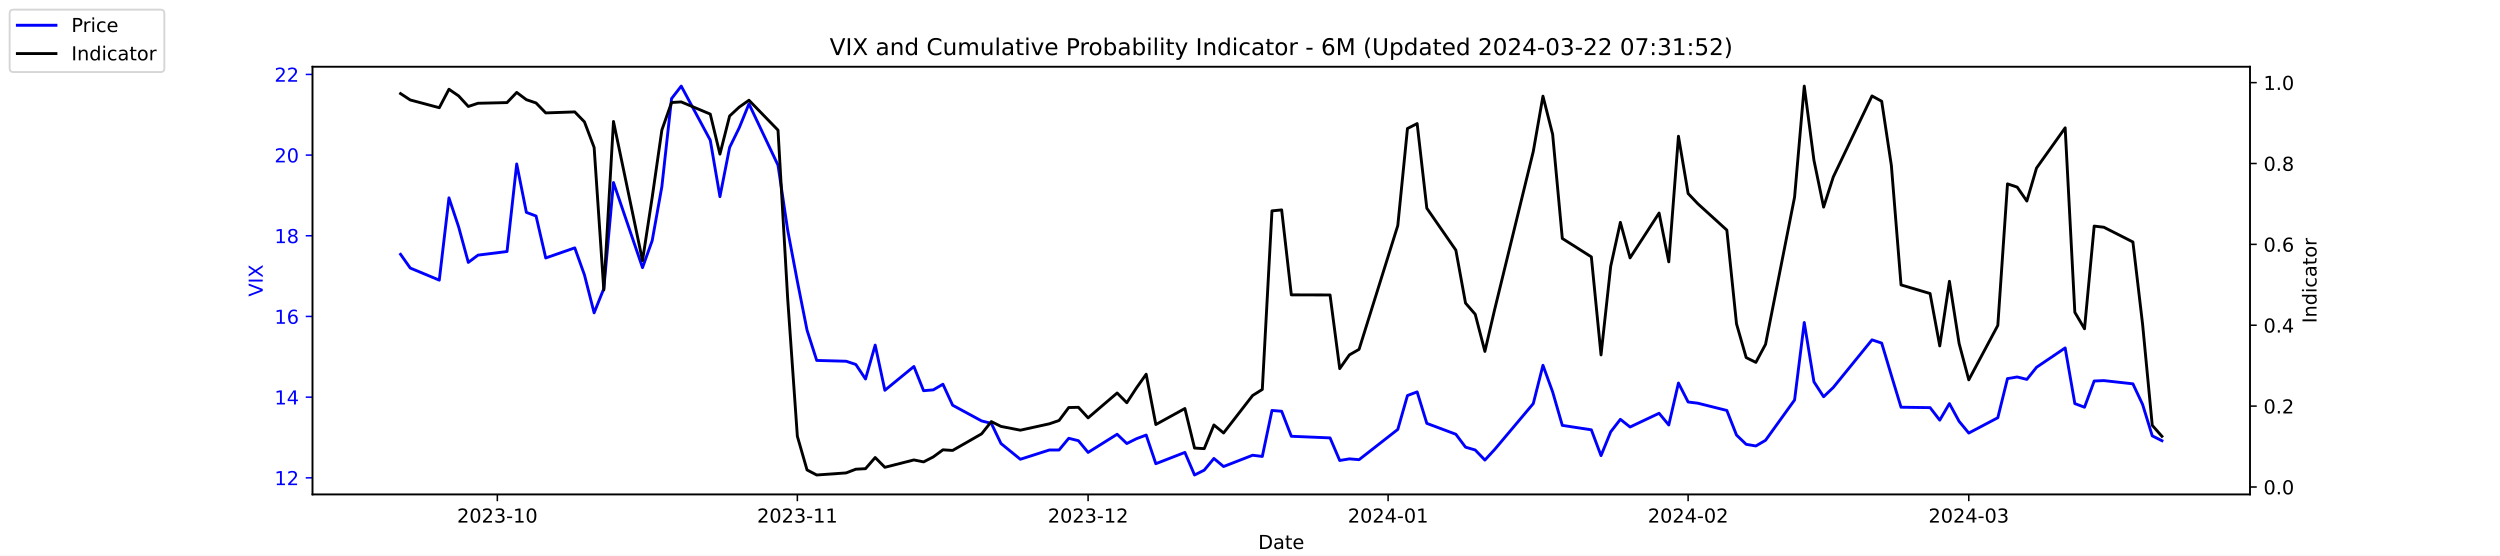
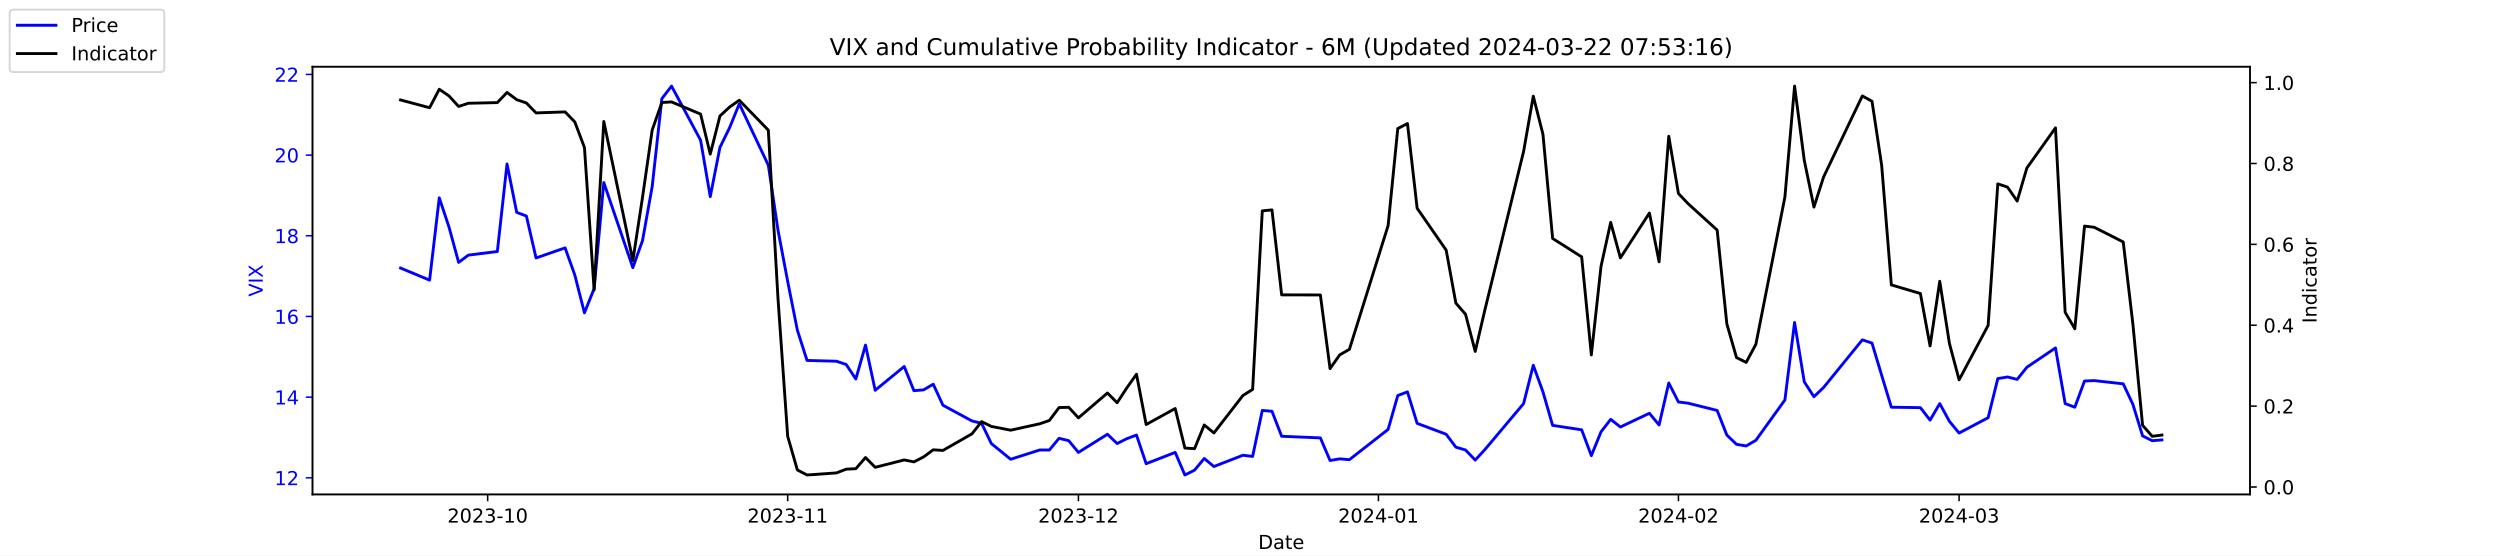
<svg xmlns="http://www.w3.org/2000/svg" xmlns:xlink="http://www.w3.org/1999/xlink" width="1296pt" height="288pt" viewBox="0 0 1296 288" version="1.1">
  <defs>
    <style type="text/css">*{stroke-linejoin: round; stroke-linecap: butt}</style>
  </defs>
  <g id="figure_1">
    <g id="patch_1">
      <path d="M 0 288  L 1296 288  L 1296 0  L 0 0  z " style="fill: #ffffff" />
    </g>
    <g id="axes_1">
      <g id="patch_2">
        <path d="M 162 256.32  L 1166.4 256.32  L 1166.4 34.56  L 162 34.56  z " style="fill: #ffffff" />
      </g>
      <g id="matplotlib.axis_1">
        <g id="xtick_1">
          <g id="line2d_1">
            <defs>
-               <path id="m1f408f2693" d="M 0 0  L 0 3.5  " style="stroke: #000000; stroke-width: 0.8" />
+               <path id="maac987be47" d="M 0 0  L 0 3.5  " style="stroke: #000000; stroke-width: 0.8" />
            </defs>
            <g>
-               <use xlink:href="#m1f408f2693" x="257.824" y="256.32" style="stroke: #000000; stroke-width: 0.8" />
+               <use xlink:href="#maac987be47" x="252.807" y="256.32" style="stroke: #000000; stroke-width: 0.8" />
            </g>
          </g>
          <g id="text_1">
-             <g transform="translate(236.933 270.9184) scale(0.1 -0.1)">
+             <g transform="translate(231.916 270.9184) scale(0.1 -0.1)">
              <defs>
                <path id="DejaVuSans-32" d="M 1228 531  L 3431 531  L 3431 0  L 469 0  L 469 531  Q 828 903 1448 1529  Q 2069 2156 2228 2338  Q 2531 2678 2651 2914  Q 2772 3150 2772 3378  Q 2772 3750 2511 3984  Q 2250 4219 1831 4219  Q 1534 4219 1204 4116  Q 875 4013 500 3803  L 500 4441  Q 881 4594 1212 4672  Q 1544 4750 1819 4750  Q 2544 4750 2975 4387  Q 3406 4025 3406 3419  Q 3406 3131 3298 2873  Q 3191 2616 2906 2266  Q 2828 2175 2409 1742  Q 1991 1309 1228 531  z " transform="scale(0.015625)" />
                <path id="DejaVuSans-30" d="M 2034 4250  Q 1547 4250 1301 3770  Q 1056 3291 1056 2328  Q 1056 1369 1301 889  Q 1547 409 2034 409  Q 2525 409 2770 889  Q 3016 1369 3016 2328  Q 3016 3291 2770 3770  Q 2525 4250 2034 4250  z M 2034 4750  Q 2819 4750 3233 4129  Q 3647 3509 3647 2328  Q 3647 1150 3233 529  Q 2819 -91 2034 -91  Q 1250 -91 836 529  Q 422 1150 422 2328  Q 422 3509 836 4129  Q 1250 4750 2034 4750  z " transform="scale(0.015625)" />
                <path id="DejaVuSans-33" d="M 2597 2516  Q 3050 2419 3304 2112  Q 3559 1806 3559 1356  Q 3559 666 3084 287  Q 2609 -91 1734 -91  Q 1441 -91 1130 -33  Q 819 25 488 141  L 488 750  Q 750 597 1062 519  Q 1375 441 1716 441  Q 2309 441 2620 675  Q 2931 909 2931 1356  Q 2931 1769 2642 2001  Q 2353 2234 1838 2234  L 1294 2234  L 1294 2753  L 1863 2753  Q 2328 2753 2575 2939  Q 2822 3125 2822 3475  Q 2822 3834 2567 4026  Q 2313 4219 1838 4219  Q 1578 4219 1281 4162  Q 984 4106 628 3988  L 628 4550  Q 988 4650 1302 4700  Q 1616 4750 1894 4750  Q 2613 4750 3031 4423  Q 3450 4097 3450 3541  Q 3450 3153 3228 2886  Q 3006 2619 2597 2516  z " transform="scale(0.015625)" />
                <path id="DejaVuSans-2d" d="M 313 2009  L 1997 2009  L 1997 1497  L 313 1497  L 313 2009  z " transform="scale(0.015625)" />
                <path id="DejaVuSans-31" d="M 794 531  L 1825 531  L 1825 4091  L 703 3866  L 703 4441  L 1819 4666  L 2450 4666  L 2450 531  L 3481 531  L 3481 0  L 794 0  L 794 531  z " transform="scale(0.015625)" />
              </defs>
              <use xlink:href="#DejaVuSans-32" />
              <use xlink:href="#DejaVuSans-30" x="63.623" />
              <use xlink:href="#DejaVuSans-32" x="127.246" />
              <use xlink:href="#DejaVuSans-33" x="190.869" />
              <use xlink:href="#DejaVuSans-2d" x="254.492" />
              <use xlink:href="#DejaVuSans-31" x="290.576" />
              <use xlink:href="#DejaVuSans-30" x="354.199" />
            </g>
          </g>
        </g>
        <g id="xtick_2">
          <g id="line2d_2">
            <g>
-               <use xlink:href="#m1f408f2693" x="413.351" y="256.32" style="stroke: #000000; stroke-width: 0.8" />
+               <use xlink:href="#maac987be47" x="408.334" y="256.32" style="stroke: #000000; stroke-width: 0.8" />
            </g>
          </g>
          <g id="text_2">
-             <g transform="translate(392.4594 270.9184) scale(0.1 -0.1)">
+             <g transform="translate(387.4425 270.9184) scale(0.1 -0.1)">
              <use xlink:href="#DejaVuSans-32" />
              <use xlink:href="#DejaVuSans-30" x="63.623" />
              <use xlink:href="#DejaVuSans-32" x="127.246" />
              <use xlink:href="#DejaVuSans-33" x="190.869" />
              <use xlink:href="#DejaVuSans-2d" x="254.492" />
              <use xlink:href="#DejaVuSans-31" x="290.576" />
              <use xlink:href="#DejaVuSans-31" x="354.199" />
            </g>
          </g>
        </g>
        <g id="xtick_3">
          <g id="line2d_3">
            <g>
-               <use xlink:href="#m1f408f2693" x="564.069" y="256.32" style="stroke: #000000; stroke-width: 0.8" />
+               <use xlink:href="#maac987be47" x="559.052" y="256.32" style="stroke: #000000; stroke-width: 0.8" />
            </g>
          </g>
          <g id="text_3">
-             <g transform="translate(543.178 270.9184) scale(0.1 -0.1)">
+             <g transform="translate(538.161 270.9184) scale(0.1 -0.1)">
              <use xlink:href="#DejaVuSans-32" />
              <use xlink:href="#DejaVuSans-30" x="63.623" />
              <use xlink:href="#DejaVuSans-32" x="127.246" />
              <use xlink:href="#DejaVuSans-33" x="190.869" />
              <use xlink:href="#DejaVuSans-2d" x="254.492" />
              <use xlink:href="#DejaVuSans-31" x="290.576" />
              <use xlink:href="#DejaVuSans-32" x="354.199" />
            </g>
          </g>
        </g>
        <g id="xtick_4">
          <g id="line2d_4">
            <g>
-               <use xlink:href="#m1f408f2693" x="719.596" y="256.32" style="stroke: #000000; stroke-width: 0.8" />
+               <use xlink:href="#maac987be47" x="714.579" y="256.32" style="stroke: #000000; stroke-width: 0.8" />
            </g>
          </g>
          <g id="text_4">
-             <g transform="translate(698.7044 270.9184) scale(0.1 -0.1)">
+             <g transform="translate(693.6875 270.9184) scale(0.1 -0.1)">
              <defs>
                <path id="DejaVuSans-34" d="M 2419 4116  L 825 1625  L 2419 1625  L 2419 4116  z M 2253 4666  L 3047 4666  L 3047 1625  L 3713 1625  L 3713 1100  L 3047 1100  L 3047 0  L 2419 0  L 2419 1100  L 313 1100  L 313 1709  L 2253 4666  z " transform="scale(0.015625)" />
              </defs>
              <use xlink:href="#DejaVuSans-32" />
              <use xlink:href="#DejaVuSans-30" x="63.623" />
              <use xlink:href="#DejaVuSans-32" x="127.246" />
              <use xlink:href="#DejaVuSans-34" x="190.869" />
              <use xlink:href="#DejaVuSans-2d" x="254.492" />
              <use xlink:href="#DejaVuSans-30" x="290.576" />
              <use xlink:href="#DejaVuSans-31" x="354.199" />
            </g>
          </g>
        </g>
        <g id="xtick_5">
          <g id="line2d_5">
            <g>
-               <use xlink:href="#m1f408f2693" x="875.122" y="256.32" style="stroke: #000000; stroke-width: 0.8" />
+               <use xlink:href="#maac987be47" x="870.105" y="256.32" style="stroke: #000000; stroke-width: 0.8" />
            </g>
          </g>
          <g id="text_5">
-             <g transform="translate(854.2309 270.9184) scale(0.1 -0.1)">
+             <g transform="translate(849.2139 270.9184) scale(0.1 -0.1)">
              <use xlink:href="#DejaVuSans-32" />
              <use xlink:href="#DejaVuSans-30" x="63.623" />
              <use xlink:href="#DejaVuSans-32" x="127.246" />
              <use xlink:href="#DejaVuSans-34" x="190.869" />
              <use xlink:href="#DejaVuSans-2d" x="254.492" />
              <use xlink:href="#DejaVuSans-30" x="290.576" />
              <use xlink:href="#DejaVuSans-32" x="354.199" />
            </g>
          </g>
        </g>
        <g id="xtick_6">
          <g id="line2d_6">
            <g>
-               <use xlink:href="#m1f408f2693" x="1020.615" y="256.32" style="stroke: #000000; stroke-width: 0.8" />
+               <use xlink:href="#maac987be47" x="1015.598" y="256.32" style="stroke: #000000; stroke-width: 0.8" />
            </g>
          </g>
          <g id="text_6">
-             <g transform="translate(999.7234 270.9184) scale(0.1 -0.1)">
+             <g transform="translate(994.7064 270.9184) scale(0.1 -0.1)">
              <use xlink:href="#DejaVuSans-32" />
              <use xlink:href="#DejaVuSans-30" x="63.623" />
              <use xlink:href="#DejaVuSans-32" x="127.246" />
              <use xlink:href="#DejaVuSans-34" x="190.869" />
              <use xlink:href="#DejaVuSans-2d" x="254.492" />
              <use xlink:href="#DejaVuSans-30" x="290.576" />
              <use xlink:href="#DejaVuSans-33" x="354.199" />
            </g>
          </g>
        </g>
        <g id="text_7">
          <g transform="translate(652.2492 284.5966) scale(0.1 -0.1)">
            <defs>
              <path id="DejaVuSans-44" d="M 1259 4147  L 1259 519  L 2022 519  Q 2988 519 3436 956  Q 3884 1394 3884 2338  Q 3884 3275 3436 3711  Q 2988 4147 2022 4147  L 1259 4147  z M 628 4666  L 1925 4666  Q 3281 4666 3915 4102  Q 4550 3538 4550 2338  Q 4550 1131 3912 565  Q 3275 0 1925 0  L 628 0  L 628 4666  z " transform="scale(0.015625)" />
              <path id="DejaVuSans-61" d="M 2194 1759  Q 1497 1759 1228 1600  Q 959 1441 959 1056  Q 959 750 1161 570  Q 1363 391 1709 391  Q 2188 391 2477 730  Q 2766 1069 2766 1631  L 2766 1759  L 2194 1759  z M 3341 1997  L 3341 0  L 2766 0  L 2766 531  Q 2569 213 2275 61  Q 1981 -91 1556 -91  Q 1019 -91 701 211  Q 384 513 384 1019  Q 384 1609 779 1909  Q 1175 2209 1959 2209  L 2766 2209  L 2766 2266  Q 2766 2663 2505 2880  Q 2244 3097 1772 3097  Q 1472 3097 1187 3025  Q 903 2953 641 2809  L 641 3341  Q 956 3463 1253 3523  Q 1550 3584 1831 3584  Q 2591 3584 2966 3190  Q 3341 2797 3341 1997  z " transform="scale(0.015625)" />
              <path id="DejaVuSans-74" d="M 1172 4494  L 1172 3500  L 2356 3500  L 2356 3053  L 1172 3053  L 1172 1153  Q 1172 725 1289 603  Q 1406 481 1766 481  L 2356 481  L 2356 0  L 1766 0  Q 1100 0 847 248  Q 594 497 594 1153  L 594 3053  L 172 3053  L 172 3500  L 594 3500  L 594 4494  L 1172 4494  z " transform="scale(0.015625)" />
              <path id="DejaVuSans-65" d="M 3597 1894  L 3597 1613  L 953 1613  Q 991 1019 1311 708  Q 1631 397 2203 397  Q 2534 397 2845 478  Q 3156 559 3463 722  L 3463 178  Q 3153 47 2828 -22  Q 2503 -91 2169 -91  Q 1331 -91 842 396  Q 353 884 353 1716  Q 353 2575 817 3079  Q 1281 3584 2069 3584  Q 2775 3584 3186 3129  Q 3597 2675 3597 1894  z M 3022 2063  Q 3016 2534 2758 2815  Q 2500 3097 2075 3097  Q 1594 3097 1305 2825  Q 1016 2553 972 2059  L 3022 2063  z " transform="scale(0.015625)" />
            </defs>
            <use xlink:href="#DejaVuSans-44" />
            <use xlink:href="#DejaVuSans-61" x="77.002" />
            <use xlink:href="#DejaVuSans-74" x="138.281" />
            <use xlink:href="#DejaVuSans-65" x="177.49" />
          </g>
        </g>
      </g>
      <g id="matplotlib.axis_2">
        <g id="ytick_1">
          <g id="line2d_7">
            <defs>
-               <path id="ma58bb5ef0e" d="M 0 0  L -3.5 0  " style="stroke: #0000ff; stroke-width: 0.8" />
+               <path id="mf2ba792a4b" d="M 0 0  L -3.5 0  " style="stroke: #0000ff; stroke-width: 0.8" />
            </defs>
            <g>
-               <use xlink:href="#ma58bb5ef0e" x="162" y="247.704" style="fill: #0000ff; stroke: #0000ff; stroke-width: 0.8" />
+               <use xlink:href="#mf2ba792a4b" x="162" y="247.704" style="fill: #0000ff; stroke: #0000ff; stroke-width: 0.8" />
            </g>
          </g>
          <g id="text_8">
            <g style="fill: #0000ff" transform="translate(142.275 251.5031) scale(0.1 -0.1)">
              <use xlink:href="#DejaVuSans-31" />
              <use xlink:href="#DejaVuSans-32" x="63.623" />
            </g>
          </g>
        </g>
        <g id="ytick_2">
          <g id="line2d_8">
            <g>
-               <use xlink:href="#ma58bb5ef0e" x="162" y="205.878" style="fill: #0000ff; stroke: #0000ff; stroke-width: 0.8" />
+               <use xlink:href="#mf2ba792a4b" x="162" y="205.878" style="fill: #0000ff; stroke: #0000ff; stroke-width: 0.8" />
            </g>
          </g>
          <g id="text_9">
            <g style="fill: #0000ff" transform="translate(142.275 209.6774) scale(0.1 -0.1)">
              <use xlink:href="#DejaVuSans-31" />
              <use xlink:href="#DejaVuSans-34" x="63.623" />
            </g>
          </g>
        </g>
        <g id="ytick_3">
          <g id="line2d_9">
            <g>
-               <use xlink:href="#ma58bb5ef0e" x="162" y="164.052" style="fill: #0000ff; stroke: #0000ff; stroke-width: 0.8" />
+               <use xlink:href="#mf2ba792a4b" x="162" y="164.052" style="fill: #0000ff; stroke: #0000ff; stroke-width: 0.8" />
            </g>
          </g>
          <g id="text_10">
            <g style="fill: #0000ff" transform="translate(142.275 167.8517) scale(0.1 -0.1)">
              <defs>
                <path id="DejaVuSans-36" d="M 2113 2584  Q 1688 2584 1439 2293  Q 1191 2003 1191 1497  Q 1191 994 1439 701  Q 1688 409 2113 409  Q 2538 409 2786 701  Q 3034 994 3034 1497  Q 3034 2003 2786 2293  Q 2538 2584 2113 2584  z M 3366 4563  L 3366 3988  Q 3128 4100 2886 4159  Q 2644 4219 2406 4219  Q 1781 4219 1451 3797  Q 1122 3375 1075 2522  Q 1259 2794 1537 2939  Q 1816 3084 2150 3084  Q 2853 3084 3261 2657  Q 3669 2231 3669 1497  Q 3669 778 3244 343  Q 2819 -91 2113 -91  Q 1303 -91 875 529  Q 447 1150 447 2328  Q 447 3434 972 4092  Q 1497 4750 2381 4750  Q 2619 4750 2861 4703  Q 3103 4656 3366 4563  z " transform="scale(0.015625)" />
              </defs>
              <use xlink:href="#DejaVuSans-31" />
              <use xlink:href="#DejaVuSans-36" x="63.623" />
            </g>
          </g>
        </g>
        <g id="ytick_4">
          <g id="line2d_10">
            <g>
-               <use xlink:href="#ma58bb5ef0e" x="162" y="122.227" style="fill: #0000ff; stroke: #0000ff; stroke-width: 0.8" />
+               <use xlink:href="#mf2ba792a4b" x="162" y="122.227" style="fill: #0000ff; stroke: #0000ff; stroke-width: 0.8" />
            </g>
          </g>
          <g id="text_11">
            <g style="fill: #0000ff" transform="translate(142.275 126.0259) scale(0.1 -0.1)">
              <defs>
                <path id="DejaVuSans-38" d="M 2034 2216  Q 1584 2216 1326 1975  Q 1069 1734 1069 1313  Q 1069 891 1326 650  Q 1584 409 2034 409  Q 2484 409 2743 651  Q 3003 894 3003 1313  Q 3003 1734 2745 1975  Q 2488 2216 2034 2216  z M 1403 2484  Q 997 2584 770 2862  Q 544 3141 544 3541  Q 544 4100 942 4425  Q 1341 4750 2034 4750  Q 2731 4750 3128 4425  Q 3525 4100 3525 3541  Q 3525 3141 3298 2862  Q 3072 2584 2669 2484  Q 3125 2378 3379 2068  Q 3634 1759 3634 1313  Q 3634 634 3220 271  Q 2806 -91 2034 -91  Q 1263 -91 848 271  Q 434 634 434 1313  Q 434 1759 690 2068  Q 947 2378 1403 2484  z M 1172 3481  Q 1172 3119 1398 2916  Q 1625 2713 2034 2713  Q 2441 2713 2670 2916  Q 2900 3119 2900 3481  Q 2900 3844 2670 4047  Q 2441 4250 2034 4250  Q 1625 4250 1398 4047  Q 1172 3844 1172 3481  z " transform="scale(0.015625)" />
              </defs>
              <use xlink:href="#DejaVuSans-31" />
              <use xlink:href="#DejaVuSans-38" x="63.623" />
            </g>
          </g>
        </g>
        <g id="ytick_5">
          <g id="line2d_11">
            <g>
-               <use xlink:href="#ma58bb5ef0e" x="162" y="80.401" style="fill: #0000ff; stroke: #0000ff; stroke-width: 0.8" />
+               <use xlink:href="#mf2ba792a4b" x="162" y="80.401" style="fill: #0000ff; stroke: #0000ff; stroke-width: 0.8" />
            </g>
          </g>
          <g id="text_12">
            <g style="fill: #0000ff" transform="translate(142.275 84.2002) scale(0.1 -0.1)">
              <use xlink:href="#DejaVuSans-32" />
              <use xlink:href="#DejaVuSans-30" x="63.623" />
            </g>
          </g>
        </g>
        <g id="ytick_6">
          <g id="line2d_12">
            <g>
-               <use xlink:href="#ma58bb5ef0e" x="162" y="38.575" style="fill: #0000ff; stroke: #0000ff; stroke-width: 0.8" />
+               <use xlink:href="#mf2ba792a4b" x="162" y="38.575" style="fill: #0000ff; stroke: #0000ff; stroke-width: 0.8" />
            </g>
          </g>
          <g id="text_13">
            <g style="fill: #0000ff" transform="translate(142.275 42.37447) scale(0.1 -0.1)">
              <use xlink:href="#DejaVuSans-32" />
              <use xlink:href="#DejaVuSans-32" x="63.623" />
            </g>
          </g>
        </g>
        <g id="text_14">
          <g style="fill: #0000ff" transform="translate(136.1953 153.7603) rotate(-90) scale(0.1 -0.1)">
            <defs>
              <path id="DejaVuSans-56" d="M 1831 0  L 50 4666  L 709 4666  L 2188 738  L 3669 4666  L 4325 4666  L 2547 0  L 1831 0  z " transform="scale(0.015625)" />
              <path id="DejaVuSans-49" d="M 628 4666  L 1259 4666  L 1259 0  L 628 0  L 628 4666  z " transform="scale(0.015625)" />
              <path id="DejaVuSans-58" d="M 403 4666  L 1081 4666  L 2241 2931  L 3406 4666  L 4084 4666  L 2584 2425  L 4184 0  L 3506 0  L 2194 1984  L 872 0  L 191 0  L 1856 2491  L 403 4666  z " transform="scale(0.015625)" />
            </defs>
            <use xlink:href="#DejaVuSans-56" />
            <use xlink:href="#DejaVuSans-49" x="68.408" />
            <use xlink:href="#DejaVuSans-58" x="97.9" />
          </g>
        </g>
      </g>
      <g id="line2d_13">
-         <path d="M 207.655 131.847  L 212.672 138.957  L 227.722 145.231  L 232.739 102.569  L 237.756 117.626  L 242.773 136.029  L 247.79 132.265  L 262.841 130.383  L 267.858 85.002  L 272.875 110.097  L 277.892 111.979  L 282.909 133.729  L 297.96 128.501  L 302.977 142.512  L 307.994 162.17  L 313.011 149.623  L 318.028 94.622  L 333.079 138.748  L 338.096 124.736  L 343.113 96.713  L 348.13 51.123  L 353.147 44.64  L 368.198 72.663  L 373.215 101.941  L 378.232 76.428  L 383.249 66.18  L 388.266 53.842  L 403.317 85.629  L 408.334 119.299  L 413.351 145.858  L 418.368 171.163  L 423.385 186.847  L 438.645 187.266  L 443.662 188.939  L 448.679 196.467  L 453.696 178.901  L 458.713 202.323  L 473.764 189.984  L 478.781 202.532  L 483.798 202.114  L 488.815 199.186  L 493.832 210.061  L 508.883 218.217  L 513.9 219.472  L 518.917 229.928  L 528.951 238.084  L 544.001 233.274  L 549.018 233.274  L 554.035 227.209  L 559.052 228.464  L 564.069 234.529  L 579.12 225.118  L 584.137 229.928  L 589.154 227.418  L 594.171 225.536  L 599.188 240.384  L 614.239 234.529  L 619.256 246.24  L 624.273 243.73  L 629.29 237.666  L 634.307 241.848  L 649.358 235.993  L 654.375 236.62  L 659.392 212.779  L 664.409 213.198  L 669.426 226.164  L 689.494 227  L 694.511 238.711  L 699.528 237.875  L 704.545 238.293  L 724.613 222.608  L 729.63 205.042  L 734.647 203.159  L 739.664 219.472  L 754.715 225.118  L 759.732 231.81  L 764.749 233.274  L 769.766 238.502  L 774.783 233.065  L 794.851 209.224  L 799.868 189.357  L 804.885 203.159  L 809.902 220.517  L 824.952 222.818  L 829.969 236.202  L 834.986 223.863  L 840.003 217.38  L 845.02 221.354  L 860.071 214.243  L 865.088 220.308  L 870.105 198.559  L 875.122 208.388  L 880.139 209.015  L 895.19 212.779  L 900.207 225.536  L 905.224 230.346  L 910.241 231.183  L 915.258 228.255  L 930.309 207.342  L 935.326 167.189  L 940.343 197.931  L 945.36 205.669  L 950.377 200.859  L 970.445 176.182  L 975.462 177.855  L 980.479 194.585  L 985.496 211.106  L 1000.547 211.316  L 1005.564 217.798  L 1010.581 209.224  L 1015.598 218.426  L 1020.615 224.491  L 1035.666 216.544  L 1040.683 196.258  L 1045.7 195.422  L 1050.717 196.677  L 1055.734 190.403  L 1070.576 180.364  L 1075.593 209.224  L 1080.61 211.106  L 1085.627 197.513  L 1090.644 197.304  L 1105.695 198.977  L 1110.711 209.642  L 1115.728 225.955  L 1120.745 228.464  " clip-path="url(#p13fe974793)" style="fill: none; stroke: #0000ff; stroke-width: 1.5; stroke-linecap: square" />
+         <path d="M 207.655 138.957  L 222.705 145.231  L 227.722 102.569  L 232.739 117.626  L 237.756 136.029  L 242.773 132.265  L 257.824 130.383  L 262.841 85.002  L 267.858 110.097  L 272.875 111.979  L 277.892 133.729  L 292.943 128.501  L 297.96 142.512  L 302.977 162.17  L 307.994 149.623  L 313.011 94.622  L 328.062 138.748  L 333.079 124.736  L 338.096 96.713  L 343.113 51.123  L 348.13 44.64  L 363.181 72.663  L 368.198 101.941  L 373.215 76.428  L 378.232 66.18  L 383.249 53.842  L 398.3 85.629  L 403.317 119.299  L 408.334 145.858  L 413.351 171.163  L 418.368 186.847  L 433.628 187.266  L 438.645 188.939  L 443.662 196.467  L 448.679 178.901  L 453.696 202.323  L 468.747 189.984  L 473.764 202.532  L 478.781 202.114  L 483.798 199.186  L 488.815 210.061  L 503.866 218.217  L 508.883 219.472  L 513.9 229.928  L 523.934 238.084  L 538.984 233.274  L 544.001 233.274  L 549.018 227.209  L 554.035 228.464  L 559.052 234.529  L 574.103 225.118  L 579.12 229.928  L 584.137 227.418  L 589.154 225.536  L 594.171 240.384  L 609.222 234.529  L 614.239 246.24  L 619.256 243.73  L 624.273 237.666  L 629.29 241.848  L 644.341 235.993  L 649.358 236.62  L 654.375 212.779  L 659.392 213.198  L 664.409 226.164  L 684.477 227  L 689.494 238.711  L 694.511 237.875  L 699.528 238.293  L 719.596 222.608  L 724.613 205.042  L 729.63 203.159  L 734.647 219.472  L 749.698 225.118  L 754.715 231.81  L 759.732 233.274  L 764.749 238.502  L 769.766 233.065  L 789.834 209.224  L 794.851 189.357  L 799.868 203.159  L 804.885 220.517  L 819.936 222.818  L 824.952 236.202  L 829.969 223.863  L 834.986 217.38  L 840.003 221.354  L 855.054 214.243  L 860.071 220.308  L 865.088 198.559  L 870.105 208.388  L 875.122 209.015  L 890.173 212.779  L 895.19 225.536  L 900.207 230.346  L 905.224 231.183  L 910.241 228.255  L 925.292 207.342  L 930.309 167.189  L 935.326 197.931  L 940.343 205.669  L 945.36 200.859  L 965.428 176.182  L 970.445 177.855  L 975.462 194.585  L 980.479 211.106  L 995.53 211.316  L 1000.547 217.798  L 1005.564 209.224  L 1010.581 218.426  L 1015.598 224.491  L 1030.649 216.544  L 1035.666 196.258  L 1040.683 195.422  L 1045.7 196.677  L 1050.717 190.403  L 1065.559 180.364  L 1070.576 209.224  L 1075.593 211.106  L 1080.61 197.513  L 1085.627 197.304  L 1100.678 198.977  L 1105.695 209.642  L 1110.711 225.955  L 1115.728 228.464  L 1120.745 228.046  " clip-path="url(#p4b67171683)" style="fill: none; stroke: #0000ff; stroke-width: 1.5; stroke-linecap: square" />
      </g>
      <g id="patch_3">
        <path d="M 162 256.32  L 162 34.56  " style="fill: none; stroke: #000000; stroke-width: 0.8; stroke-linejoin: miter; stroke-linecap: square" />
      </g>
      <g id="patch_4">
        <path d="M 1166.4 256.32  L 1166.4 34.56  " style="fill: none; stroke: #000000; stroke-width: 0.8; stroke-linejoin: miter; stroke-linecap: square" />
      </g>
      <g id="patch_5">
        <path d="M 162 256.32  L 1166.4 256.32  " style="fill: none; stroke: #000000; stroke-width: 0.8; stroke-linejoin: miter; stroke-linecap: square" />
      </g>
      <g id="patch_6">
        <path d="M 162 34.56  L 1166.4 34.56  " style="fill: none; stroke: #000000; stroke-width: 0.8; stroke-linejoin: miter; stroke-linecap: square" />
      </g>
    </g>
    <g id="axes_2">
      <g id="matplotlib.axis_3">
        <g id="ytick_7">
          <g id="line2d_14">
            <defs>
-               <path id="m486a230fd3" d="M 0 0  L 3.5 0  " style="stroke: #000000; stroke-width: 0.8" />
+               <path id="m38264fcac5" d="M 0 0  L 3.5 0  " style="stroke: #000000; stroke-width: 0.8" />
            </defs>
            <g>
-               <use xlink:href="#m486a230fd3" x="1166.4" y="252.461" style="stroke: #000000; stroke-width: 0.8" />
+               <use xlink:href="#m38264fcac5" x="1166.4" y="252.461" style="stroke: #000000; stroke-width: 0.8" />
            </g>
          </g>
          <g id="text_15">
            <g transform="translate(1173.4 256.2606) scale(0.1 -0.1)">
              <defs>
                <path id="DejaVuSans-2e" d="M 684 794  L 1344 794  L 1344 0  L 684 0  L 684 794  z " transform="scale(0.015625)" />
              </defs>
              <use xlink:href="#DejaVuSans-30" />
              <use xlink:href="#DejaVuSans-2e" x="63.623" />
              <use xlink:href="#DejaVuSans-30" x="95.41" />
            </g>
          </g>
        </g>
        <g id="ytick_8">
          <g id="line2d_15">
            <g>
-               <use xlink:href="#m486a230fd3" x="1166.4" y="210.535" style="stroke: #000000; stroke-width: 0.8" />
+               <use xlink:href="#m38264fcac5" x="1166.4" y="210.535" style="stroke: #000000; stroke-width: 0.8" />
            </g>
          </g>
          <g id="text_16">
            <g transform="translate(1173.4 214.3337) scale(0.1 -0.1)">
              <use xlink:href="#DejaVuSans-30" />
              <use xlink:href="#DejaVuSans-2e" x="63.623" />
              <use xlink:href="#DejaVuSans-32" x="95.41" />
            </g>
          </g>
        </g>
        <g id="ytick_9">
          <g id="line2d_16">
            <g>
-               <use xlink:href="#m486a230fd3" x="1166.4" y="168.608" style="stroke: #000000; stroke-width: 0.8" />
+               <use xlink:href="#m38264fcac5" x="1166.4" y="168.608" style="stroke: #000000; stroke-width: 0.8" />
            </g>
          </g>
          <g id="text_17">
            <g transform="translate(1173.4 172.4068) scale(0.1 -0.1)">
              <use xlink:href="#DejaVuSans-30" />
              <use xlink:href="#DejaVuSans-2e" x="63.623" />
              <use xlink:href="#DejaVuSans-34" x="95.41" />
            </g>
          </g>
        </g>
        <g id="ytick_10">
          <g id="line2d_17">
            <g>
-               <use xlink:href="#m486a230fd3" x="1166.4" y="126.681" style="stroke: #000000; stroke-width: 0.8" />
+               <use xlink:href="#m38264fcac5" x="1166.4" y="126.681" style="stroke: #000000; stroke-width: 0.8" />
            </g>
          </g>
          <g id="text_18">
            <g transform="translate(1173.4 130.4799) scale(0.1 -0.1)">
              <use xlink:href="#DejaVuSans-30" />
              <use xlink:href="#DejaVuSans-2e" x="63.623" />
              <use xlink:href="#DejaVuSans-36" x="95.41" />
            </g>
          </g>
        </g>
        <g id="ytick_11">
          <g id="line2d_18">
            <g>
-               <use xlink:href="#m486a230fd3" x="1166.4" y="84.754" style="stroke: #000000; stroke-width: 0.8" />
+               <use xlink:href="#m38264fcac5" x="1166.4" y="84.754" style="stroke: #000000; stroke-width: 0.8" />
            </g>
          </g>
          <g id="text_19">
            <g transform="translate(1173.4 88.55298) scale(0.1 -0.1)">
              <use xlink:href="#DejaVuSans-30" />
              <use xlink:href="#DejaVuSans-2e" x="63.623" />
              <use xlink:href="#DejaVuSans-38" x="95.41" />
            </g>
          </g>
        </g>
        <g id="ytick_12">
          <g id="line2d_19">
            <g>
-               <use xlink:href="#m486a230fd3" x="1166.4" y="42.827" style="stroke: #000000; stroke-width: 0.8" />
+               <use xlink:href="#m38264fcac5" x="1166.4" y="42.827" style="stroke: #000000; stroke-width: 0.8" />
            </g>
          </g>
          <g id="text_20">
            <g transform="translate(1173.4 46.62607) scale(0.1 -0.1)">
              <use xlink:href="#DejaVuSans-31" />
              <use xlink:href="#DejaVuSans-2e" x="63.623" />
              <use xlink:href="#DejaVuSans-30" x="95.41" />
            </g>
          </g>
        </g>
        <g id="text_21">
          <g transform="translate(1200.902 167.5353) rotate(-90) scale(0.1 -0.1)">
            <defs>
              <path id="DejaVuSans-6e" d="M 3513 2113  L 3513 0  L 2938 0  L 2938 2094  Q 2938 2591 2744 2837  Q 2550 3084 2163 3084  Q 1697 3084 1428 2787  Q 1159 2491 1159 1978  L 1159 0  L 581 0  L 581 3500  L 1159 3500  L 1159 2956  Q 1366 3272 1645 3428  Q 1925 3584 2291 3584  Q 2894 3584 3203 3211  Q 3513 2838 3513 2113  z " transform="scale(0.015625)" />
              <path id="DejaVuSans-64" d="M 2906 2969  L 2906 4863  L 3481 4863  L 3481 0  L 2906 0  L 2906 525  Q 2725 213 2448 61  Q 2172 -91 1784 -91  Q 1150 -91 751 415  Q 353 922 353 1747  Q 353 2572 751 3078  Q 1150 3584 1784 3584  Q 2172 3584 2448 3432  Q 2725 3281 2906 2969  z M 947 1747  Q 947 1113 1208 752  Q 1469 391 1925 391  Q 2381 391 2643 752  Q 2906 1113 2906 1747  Q 2906 2381 2643 2742  Q 2381 3103 1925 3103  Q 1469 3103 1208 2742  Q 947 2381 947 1747  z " transform="scale(0.015625)" />
              <path id="DejaVuSans-69" d="M 603 3500  L 1178 3500  L 1178 0  L 603 0  L 603 3500  z M 603 4863  L 1178 4863  L 1178 4134  L 603 4134  L 603 4863  z " transform="scale(0.015625)" />
              <path id="DejaVuSans-63" d="M 3122 3366  L 3122 2828  Q 2878 2963 2633 3030  Q 2388 3097 2138 3097  Q 1578 3097 1268 2742  Q 959 2388 959 1747  Q 959 1106 1268 751  Q 1578 397 2138 397  Q 2388 397 2633 464  Q 2878 531 3122 666  L 3122 134  Q 2881 22 2623 -34  Q 2366 -91 2075 -91  Q 1284 -91 818 406  Q 353 903 353 1747  Q 353 2603 823 3093  Q 1294 3584 2113 3584  Q 2378 3584 2631 3529  Q 2884 3475 3122 3366  z " transform="scale(0.015625)" />
              <path id="DejaVuSans-6f" d="M 1959 3097  Q 1497 3097 1228 2736  Q 959 2375 959 1747  Q 959 1119 1226 758  Q 1494 397 1959 397  Q 2419 397 2687 759  Q 2956 1122 2956 1747  Q 2956 2369 2687 2733  Q 2419 3097 1959 3097  z M 1959 3584  Q 2709 3584 3137 3096  Q 3566 2609 3566 1747  Q 3566 888 3137 398  Q 2709 -91 1959 -91  Q 1206 -91 779 398  Q 353 888 353 1747  Q 353 2609 779 3096  Q 1206 3584 1959 3584  z " transform="scale(0.015625)" />
              <path id="DejaVuSans-72" d="M 2631 2963  Q 2534 3019 2420 3045  Q 2306 3072 2169 3072  Q 1681 3072 1420 2755  Q 1159 2438 1159 1844  L 1159 0  L 581 0  L 581 3500  L 1159 3500  L 1159 2956  Q 1341 3275 1631 3429  Q 1922 3584 2338 3584  Q 2397 3584 2469 3576  Q 2541 3569 2628 3553  L 2631 2963  z " transform="scale(0.015625)" />
            </defs>
            <use xlink:href="#DejaVuSans-49" />
            <use xlink:href="#DejaVuSans-6e" x="29.492" />
            <use xlink:href="#DejaVuSans-64" x="92.871" />
            <use xlink:href="#DejaVuSans-69" x="156.348" />
            <use xlink:href="#DejaVuSans-63" x="184.131" />
            <use xlink:href="#DejaVuSans-61" x="239.111" />
            <use xlink:href="#DejaVuSans-74" x="300.391" />
            <use xlink:href="#DejaVuSans-6f" x="339.6" />
            <use xlink:href="#DejaVuSans-72" x="400.781" />
          </g>
        </g>
      </g>
      <g id="line2d_20">
-         <path d="M 207.655 48.523  L 212.672 51.818  L 227.722 55.84  L 232.739 46.27  L 237.756 49.714  L 242.773 55.196  L 247.79 53.533  L 262.841 53.183  L 267.858 47.919  L 272.875 51.676  L 277.892 53.378  L 282.909 58.536  L 297.96 58.014  L 302.977 63.187  L 307.994 76.444  L 313.011 150.306  L 318.028 62.975  L 333.079 135.12  L 338.096 102.306  L 343.113 67.397  L 348.13 53.146  L 353.147 52.833  L 368.198 59.145  L 373.215 79.898  L 378.232 60.134  L 383.249 55.494  L 388.266 51.97  L 403.317 67.473  L 408.334 154.832  L 413.351 226.181  L 418.368 243.614  L 423.385 246.24  L 438.645 245.155  L 443.662 243.23  L 448.679 242.964  L 453.696 237.183  L 458.713 242.25  L 473.764 238.435  L 478.781 239.446  L 483.798 236.871  L 488.815 233.181  L 493.832 233.507  L 508.883 224.892  L 513.9 218.558  L 518.917 221.057  L 528.951 223.009  L 544.001 219.7  L 549.018 217.982  L 554.035 211.268  L 559.052 211.153  L 564.069 216.619  L 579.12 203.731  L 584.137 208.779  L 589.154 201.073  L 594.171 194.005  L 599.188 220.075  L 614.239 211.773  L 619.256 232.27  L 624.273 232.576  L 629.29 220.306  L 634.307 224.445  L 649.358 205.016  L 654.375 201.89  L 659.392 109.314  L 664.409 108.817  L 669.426 152.854  L 689.494 152.91  L 694.511 191.088  L 699.528 183.971  L 704.545 181.099  L 724.613 116.924  L 729.63 66.625  L 734.647 64.069  L 739.664 107.95  L 754.715 129.692  L 759.732 157.129  L 764.749 162.918  L 769.766 182.173  L 774.783 160.638  L 794.851 78.509  L 799.868 49.855  L 804.885 69.641  L 809.902 123.62  L 824.952 133.166  L 829.969 183.971  L 834.986 138.075  L 840.003 115.269  L 845.02 133.687  L 860.071 110.438  L 865.088 135.725  L 870.105 70.632  L 875.122 100.32  L 880.139 105.601  L 895.19 119.275  L 900.207 167.88  L 905.224 185.376  L 910.241 187.855  L 915.258 178.494  L 930.309 102.174  L 935.326 44.64  L 940.343 83.051  L 945.36 107.357  L 950.377 91.715  L 970.445 49.731  L 975.462 52.489  L 980.479 85.756  L 985.496 147.7  L 1000.547 152.158  L 1005.564 179.324  L 1010.581 145.833  L 1015.598 178.052  L 1020.615 196.907  L 1035.666 168.687  L 1040.683 95.313  L 1045.7 96.993  L 1050.717 104.224  L 1055.734 87.118  L 1070.576 66.278  L 1075.593 161.903  L 1080.61 170.437  L 1085.627 117.21  L 1090.644 117.809  L 1105.695 125.441  L 1110.711 168.039  L 1115.728 220.487  L 1120.745 226.184  " clip-path="url(#p13fe974793)" style="fill: none; stroke: #000000; stroke-width: 1.5; stroke-linecap: square" />
+         <path d="M 207.655 51.818  L 222.705 55.84  L 227.722 46.27  L 232.739 49.714  L 237.756 55.196  L 242.773 53.533  L 257.824 53.183  L 262.841 47.919  L 267.858 51.676  L 272.875 53.378  L 277.892 58.536  L 292.943 58.014  L 297.96 63.187  L 302.977 76.444  L 307.994 150.306  L 313.011 62.975  L 328.062 135.12  L 333.079 102.306  L 338.096 67.397  L 343.113 53.146  L 348.13 52.833  L 363.181 59.145  L 368.198 79.898  L 373.215 60.134  L 378.232 55.494  L 383.249 51.97  L 398.3 67.473  L 403.317 154.832  L 408.334 226.181  L 413.351 243.614  L 418.368 246.24  L 433.628 245.155  L 438.645 243.23  L 443.662 242.964  L 448.679 237.183  L 453.696 242.25  L 468.747 238.435  L 473.764 239.446  L 478.781 236.871  L 483.798 233.181  L 488.815 233.507  L 503.866 224.892  L 508.883 218.558  L 513.9 221.057  L 523.934 223.009  L 538.984 219.7  L 544.001 217.982  L 549.018 211.268  L 554.035 211.153  L 559.052 216.619  L 574.103 203.731  L 579.12 208.779  L 584.137 201.073  L 589.154 194.005  L 594.171 220.075  L 609.222 211.773  L 614.239 232.27  L 619.256 232.576  L 624.273 220.306  L 629.29 224.445  L 644.341 205.016  L 649.358 201.89  L 654.375 109.314  L 659.392 108.817  L 664.409 152.854  L 684.477 152.91  L 689.494 191.088  L 694.511 183.971  L 699.528 181.099  L 719.596 116.924  L 724.613 66.625  L 729.63 64.069  L 734.647 107.95  L 749.698 129.692  L 754.715 157.129  L 759.732 162.918  L 764.749 182.173  L 769.766 160.638  L 789.834 78.509  L 794.851 49.855  L 799.868 69.641  L 804.885 123.62  L 819.936 133.166  L 824.952 183.971  L 829.969 138.075  L 834.986 115.269  L 840.003 133.687  L 855.054 110.438  L 860.071 135.725  L 865.088 70.632  L 870.105 100.32  L 875.122 105.601  L 890.173 119.275  L 895.19 167.88  L 900.207 185.376  L 905.224 187.855  L 910.241 178.494  L 925.292 102.174  L 930.309 44.64  L 935.326 83.051  L 940.343 107.357  L 945.36 91.715  L 965.428 49.731  L 970.445 52.489  L 975.462 85.756  L 980.479 147.7  L 995.53 152.158  L 1000.547 179.324  L 1005.564 145.833  L 1010.581 178.052  L 1015.598 196.907  L 1030.649 168.687  L 1035.666 95.313  L 1040.683 96.993  L 1045.7 104.224  L 1050.717 87.118  L 1065.559 66.278  L 1070.576 161.903  L 1075.593 170.437  L 1080.61 117.21  L 1085.627 117.809  L 1100.678 125.441  L 1105.695 168.039  L 1110.711 220.487  L 1115.728 226.184  L 1120.745 225.53  " clip-path="url(#p4b67171683)" style="fill: none; stroke: #000000; stroke-width: 1.5; stroke-linecap: square" />
      </g>
      <g id="patch_7">
        <path d="M 162 256.32  L 162 34.56  " style="fill: none; stroke: #000000; stroke-width: 0.8; stroke-linejoin: miter; stroke-linecap: square" />
      </g>
      <g id="patch_8">
        <path d="M 1166.4 256.32  L 1166.4 34.56  " style="fill: none; stroke: #000000; stroke-width: 0.8; stroke-linejoin: miter; stroke-linecap: square" />
      </g>
      <g id="patch_9">
        <path d="M 162 256.32  L 1166.4 256.32  " style="fill: none; stroke: #000000; stroke-width: 0.8; stroke-linejoin: miter; stroke-linecap: square" />
      </g>
      <g id="patch_10">
        <path d="M 162 34.56  L 1166.4 34.56  " style="fill: none; stroke: #000000; stroke-width: 0.8; stroke-linejoin: miter; stroke-linecap: square" />
      </g>
      <g id="text_22">
        <g transform="translate(430.0941 28.56) scale(0.12 -0.12)">
          <defs>
            <path id="DejaVuSans-20" transform="scale(0.015625)" />
            <path id="DejaVuSans-43" d="M 4122 4306  L 4122 3641  Q 3803 3938 3442 4084  Q 3081 4231 2675 4231  Q 1875 4231 1450 3742  Q 1025 3253 1025 2328  Q 1025 1406 1450 917  Q 1875 428 2675 428  Q 3081 428 3442 575  Q 3803 722 4122 1019  L 4122 359  Q 3791 134 3420 21  Q 3050 -91 2638 -91  Q 1578 -91 968 557  Q 359 1206 359 2328  Q 359 3453 968 4101  Q 1578 4750 2638 4750  Q 3056 4750 3426 4639  Q 3797 4528 4122 4306  z " transform="scale(0.015625)" />
            <path id="DejaVuSans-75" d="M 544 1381  L 544 3500  L 1119 3500  L 1119 1403  Q 1119 906 1312 657  Q 1506 409 1894 409  Q 2359 409 2629 706  Q 2900 1003 2900 1516  L 2900 3500  L 3475 3500  L 3475 0  L 2900 0  L 2900 538  Q 2691 219 2414 64  Q 2138 -91 1772 -91  Q 1169 -91 856 284  Q 544 659 544 1381  z M 1991 3584  L 1991 3584  z " transform="scale(0.015625)" />
            <path id="DejaVuSans-6d" d="M 3328 2828  Q 3544 3216 3844 3400  Q 4144 3584 4550 3584  Q 5097 3584 5394 3201  Q 5691 2819 5691 2113  L 5691 0  L 5113 0  L 5113 2094  Q 5113 2597 4934 2840  Q 4756 3084 4391 3084  Q 3944 3084 3684 2787  Q 3425 2491 3425 1978  L 3425 0  L 2847 0  L 2847 2094  Q 2847 2600 2669 2842  Q 2491 3084 2119 3084  Q 1678 3084 1418 2786  Q 1159 2488 1159 1978  L 1159 0  L 581 0  L 581 3500  L 1159 3500  L 1159 2956  Q 1356 3278 1631 3431  Q 1906 3584 2284 3584  Q 2666 3584 2933 3390  Q 3200 3197 3328 2828  z " transform="scale(0.015625)" />
            <path id="DejaVuSans-6c" d="M 603 4863  L 1178 4863  L 1178 0  L 603 0  L 603 4863  z " transform="scale(0.015625)" />
            <path id="DejaVuSans-76" d="M 191 3500  L 800 3500  L 1894 563  L 2988 3500  L 3597 3500  L 2284 0  L 1503 0  L 191 3500  z " transform="scale(0.015625)" />
            <path id="DejaVuSans-50" d="M 1259 4147  L 1259 2394  L 2053 2394  Q 2494 2394 2734 2622  Q 2975 2850 2975 3272  Q 2975 3691 2734 3919  Q 2494 4147 2053 4147  L 1259 4147  z M 628 4666  L 2053 4666  Q 2838 4666 3239 4311  Q 3641 3956 3641 3272  Q 3641 2581 3239 2228  Q 2838 1875 2053 1875  L 1259 1875  L 1259 0  L 628 0  L 628 4666  z " transform="scale(0.015625)" />
            <path id="DejaVuSans-62" d="M 3116 1747  Q 3116 2381 2855 2742  Q 2594 3103 2138 3103  Q 1681 3103 1420 2742  Q 1159 2381 1159 1747  Q 1159 1113 1420 752  Q 1681 391 2138 391  Q 2594 391 2855 752  Q 3116 1113 3116 1747  z M 1159 2969  Q 1341 3281 1617 3432  Q 1894 3584 2278 3584  Q 2916 3584 3314 3078  Q 3713 2572 3713 1747  Q 3713 922 3314 415  Q 2916 -91 2278 -91  Q 1894 -91 1617 61  Q 1341 213 1159 525  L 1159 0  L 581 0  L 581 4863  L 1159 4863  L 1159 2969  z " transform="scale(0.015625)" />
            <path id="DejaVuSans-79" d="M 2059 -325  Q 1816 -950 1584 -1140  Q 1353 -1331 966 -1331  L 506 -1331  L 506 -850  L 844 -850  Q 1081 -850 1212 -737  Q 1344 -625 1503 -206  L 1606 56  L 191 3500  L 800 3500  L 1894 763  L 2988 3500  L 3597 3500  L 2059 -325  z " transform="scale(0.015625)" />
            <path id="DejaVuSans-4d" d="M 628 4666  L 1569 4666  L 2759 1491  L 3956 4666  L 4897 4666  L 4897 0  L 4281 0  L 4281 4097  L 3078 897  L 2444 897  L 1241 4097  L 1241 0  L 628 0  L 628 4666  z " transform="scale(0.015625)" />
            <path id="DejaVuSans-28" d="M 1984 4856  Q 1566 4138 1362 3434  Q 1159 2731 1159 2009  Q 1159 1288 1364 580  Q 1569 -128 1984 -844  L 1484 -844  Q 1016 -109 783 600  Q 550 1309 550 2009  Q 550 2706 781 3412  Q 1013 4119 1484 4856  L 1984 4856  z " transform="scale(0.015625)" />
            <path id="DejaVuSans-55" d="M 556 4666  L 1191 4666  L 1191 1831  Q 1191 1081 1462 751  Q 1734 422 2344 422  Q 2950 422 3222 751  Q 3494 1081 3494 1831  L 3494 4666  L 4128 4666  L 4128 1753  Q 4128 841 3676 375  Q 3225 -91 2344 -91  Q 1459 -91 1007 375  Q 556 841 556 1753  L 556 4666  z " transform="scale(0.015625)" />
            <path id="DejaVuSans-70" d="M 1159 525  L 1159 -1331  L 581 -1331  L 581 3500  L 1159 3500  L 1159 2969  Q 1341 3281 1617 3432  Q 1894 3584 2278 3584  Q 2916 3584 3314 3078  Q 3713 2572 3713 1747  Q 3713 922 3314 415  Q 2916 -91 2278 -91  Q 1894 -91 1617 61  Q 1341 213 1159 525  z M 3116 1747  Q 3116 2381 2855 2742  Q 2594 3103 2138 3103  Q 1681 3103 1420 2742  Q 1159 2381 1159 1747  Q 1159 1113 1420 752  Q 1681 391 2138 391  Q 2594 391 2855 752  Q 3116 1113 3116 1747  z " transform="scale(0.015625)" />
            <path id="DejaVuSans-37" d="M 525 4666  L 3525 4666  L 3525 4397  L 1831 0  L 1172 0  L 2766 4134  L 525 4134  L 525 4666  z " transform="scale(0.015625)" />
            <path id="DejaVuSans-3a" d="M 750 794  L 1409 794  L 1409 0  L 750 0  L 750 794  z M 750 3309  L 1409 3309  L 1409 2516  L 750 2516  L 750 3309  z " transform="scale(0.015625)" />
            <path id="DejaVuSans-35" d="M 691 4666  L 3169 4666  L 3169 4134  L 1269 4134  L 1269 2991  Q 1406 3038 1543 3061  Q 1681 3084 1819 3084  Q 2600 3084 3056 2656  Q 3513 2228 3513 1497  Q 3513 744 3044 326  Q 2575 -91 1722 -91  Q 1428 -91 1123 -41  Q 819 9 494 109  L 494 744  Q 775 591 1075 516  Q 1375 441 1709 441  Q 2250 441 2565 725  Q 2881 1009 2881 1497  Q 2881 1984 2565 2268  Q 2250 2553 1709 2553  Q 1456 2553 1204 2497  Q 953 2441 691 2322  L 691 4666  z " transform="scale(0.015625)" />
            <path id="DejaVuSans-29" d="M 513 4856  L 1013 4856  Q 1481 4119 1714 3412  Q 1947 2706 1947 2009  Q 1947 1309 1714 600  Q 1481 -109 1013 -844  L 513 -844  Q 928 -128 1133 580  Q 1338 1288 1338 2009  Q 1338 2731 1133 3434  Q 928 4138 513 4856  z " transform="scale(0.015625)" />
          </defs>
          <use xlink:href="#DejaVuSans-56" />
          <use xlink:href="#DejaVuSans-49" x="68.408" />
          <use xlink:href="#DejaVuSans-58" x="97.9" />
          <use xlink:href="#DejaVuSans-20" x="166.406" />
          <use xlink:href="#DejaVuSans-61" x="198.193" />
          <use xlink:href="#DejaVuSans-6e" x="259.473" />
          <use xlink:href="#DejaVuSans-64" x="322.852" />
          <use xlink:href="#DejaVuSans-20" x="386.328" />
          <use xlink:href="#DejaVuSans-43" x="418.115" />
          <use xlink:href="#DejaVuSans-75" x="487.939" />
          <use xlink:href="#DejaVuSans-6d" x="551.318" />
          <use xlink:href="#DejaVuSans-75" x="648.73" />
          <use xlink:href="#DejaVuSans-6c" x="712.109" />
          <use xlink:href="#DejaVuSans-61" x="739.893" />
          <use xlink:href="#DejaVuSans-74" x="801.172" />
          <use xlink:href="#DejaVuSans-69" x="840.381" />
          <use xlink:href="#DejaVuSans-76" x="868.164" />
          <use xlink:href="#DejaVuSans-65" x="927.344" />
          <use xlink:href="#DejaVuSans-20" x="988.867" />
          <use xlink:href="#DejaVuSans-50" x="1020.654" />
          <use xlink:href="#DejaVuSans-72" x="1079.207" />
          <use xlink:href="#DejaVuSans-6f" x="1118.07" />
          <use xlink:href="#DejaVuSans-62" x="1179.252" />
          <use xlink:href="#DejaVuSans-61" x="1242.729" />
          <use xlink:href="#DejaVuSans-62" x="1304.008" />
          <use xlink:href="#DejaVuSans-69" x="1367.484" />
          <use xlink:href="#DejaVuSans-6c" x="1395.268" />
          <use xlink:href="#DejaVuSans-69" x="1423.051" />
          <use xlink:href="#DejaVuSans-74" x="1450.834" />
          <use xlink:href="#DejaVuSans-79" x="1490.043" />
          <use xlink:href="#DejaVuSans-20" x="1549.223" />
          <use xlink:href="#DejaVuSans-49" x="1581.01" />
          <use xlink:href="#DejaVuSans-6e" x="1610.502" />
          <use xlink:href="#DejaVuSans-64" x="1673.881" />
          <use xlink:href="#DejaVuSans-69" x="1737.357" />
          <use xlink:href="#DejaVuSans-63" x="1765.141" />
          <use xlink:href="#DejaVuSans-61" x="1820.121" />
          <use xlink:href="#DejaVuSans-74" x="1881.4" />
          <use xlink:href="#DejaVuSans-6f" x="1920.609" />
          <use xlink:href="#DejaVuSans-72" x="1981.791" />
          <use xlink:href="#DejaVuSans-20" x="2022.904" />
          <use xlink:href="#DejaVuSans-2d" x="2054.691" />
          <use xlink:href="#DejaVuSans-20" x="2090.775" />
          <use xlink:href="#DejaVuSans-36" x="2122.562" />
          <use xlink:href="#DejaVuSans-4d" x="2186.186" />
          <use xlink:href="#DejaVuSans-20" x="2272.465" />
          <use xlink:href="#DejaVuSans-28" x="2304.252" />
          <use xlink:href="#DejaVuSans-55" x="2343.266" />
          <use xlink:href="#DejaVuSans-70" x="2416.459" />
          <use xlink:href="#DejaVuSans-64" x="2479.936" />
          <use xlink:href="#DejaVuSans-61" x="2543.412" />
          <use xlink:href="#DejaVuSans-74" x="2604.691" />
          <use xlink:href="#DejaVuSans-65" x="2643.9" />
          <use xlink:href="#DejaVuSans-64" x="2705.424" />
          <use xlink:href="#DejaVuSans-20" x="2768.9" />
          <use xlink:href="#DejaVuSans-32" x="2800.688" />
          <use xlink:href="#DejaVuSans-30" x="2864.311" />
          <use xlink:href="#DejaVuSans-32" x="2927.934" />
          <use xlink:href="#DejaVuSans-34" x="2991.557" />
          <use xlink:href="#DejaVuSans-2d" x="3055.18" />
          <use xlink:href="#DejaVuSans-30" x="3091.264" />
          <use xlink:href="#DejaVuSans-33" x="3154.887" />
          <use xlink:href="#DejaVuSans-2d" x="3218.51" />
          <use xlink:href="#DejaVuSans-32" x="3254.594" />
          <use xlink:href="#DejaVuSans-32" x="3318.217" />
          <use xlink:href="#DejaVuSans-20" x="3381.84" />
          <use xlink:href="#DejaVuSans-30" x="3413.627" />
          <use xlink:href="#DejaVuSans-37" x="3477.25" />
          <use xlink:href="#DejaVuSans-3a" x="3540.873" />
-           <use xlink:href="#DejaVuSans-33" x="3574.564" />
-           <use xlink:href="#DejaVuSans-31" x="3638.188" />
+           <use xlink:href="#DejaVuSans-35" x="3574.564" />
+           <use xlink:href="#DejaVuSans-33" x="3638.188" />
          <use xlink:href="#DejaVuSans-3a" x="3701.811" />
-           <use xlink:href="#DejaVuSans-35" x="3735.502" />
-           <use xlink:href="#DejaVuSans-32" x="3799.125" />
+           <use xlink:href="#DejaVuSans-31" x="3735.502" />
+           <use xlink:href="#DejaVuSans-36" x="3799.125" />
          <use xlink:href="#DejaVuSans-29" x="3862.748" />
        </g>
      </g>
    </g>
    <g id="legend_1">
      <g id="patch_11">
        <path d="M 7 37.356  L 83.191 37.356  Q 85.191 37.356 85.191 35.356  L 85.191 7  Q 85.191 5 83.191 5  L 7 5  Q 5 5 5 7  L 5 35.356  Q 5 37.356 7 37.356  z " style="fill: #ffffff; opacity: 0.8; stroke: #cccccc; stroke-linejoin: miter" />
      </g>
      <g id="line2d_21">
        <path d="M 9 13.098  L 19 13.098  L 29 13.098  " style="fill: none; stroke: #0000ff; stroke-width: 1.5; stroke-linecap: square" />
      </g>
      <g id="text_23">
        <g transform="translate(37 16.59844) scale(0.1 -0.1)">
          <use xlink:href="#DejaVuSans-50" />
          <use xlink:href="#DejaVuSans-72" x="58.553" />
          <use xlink:href="#DejaVuSans-69" x="99.666" />
          <use xlink:href="#DejaVuSans-63" x="127.449" />
          <use xlink:href="#DejaVuSans-65" x="182.43" />
        </g>
      </g>
      <g id="line2d_22">
        <path d="M 9 27.777  L 19 27.777  L 29 27.777  " style="fill: none; stroke: #000000; stroke-width: 1.5; stroke-linecap: square" />
      </g>
      <g id="text_24">
        <g transform="translate(37 31.27656) scale(0.1 -0.1)">
          <use xlink:href="#DejaVuSans-49" />
          <use xlink:href="#DejaVuSans-6e" x="29.492" />
          <use xlink:href="#DejaVuSans-64" x="92.871" />
          <use xlink:href="#DejaVuSans-69" x="156.348" />
          <use xlink:href="#DejaVuSans-63" x="184.131" />
          <use xlink:href="#DejaVuSans-61" x="239.111" />
          <use xlink:href="#DejaVuSans-74" x="300.391" />
          <use xlink:href="#DejaVuSans-6f" x="339.6" />
          <use xlink:href="#DejaVuSans-72" x="400.781" />
        </g>
      </g>
    </g>
  </g>
  <defs>
-     <clipPath id="p13fe974793">
+     <clipPath id="p4b67171683">
      <rect x="162" y="34.56" width="1004.4" height="221.76" />
    </clipPath>
  </defs>
</svg>
